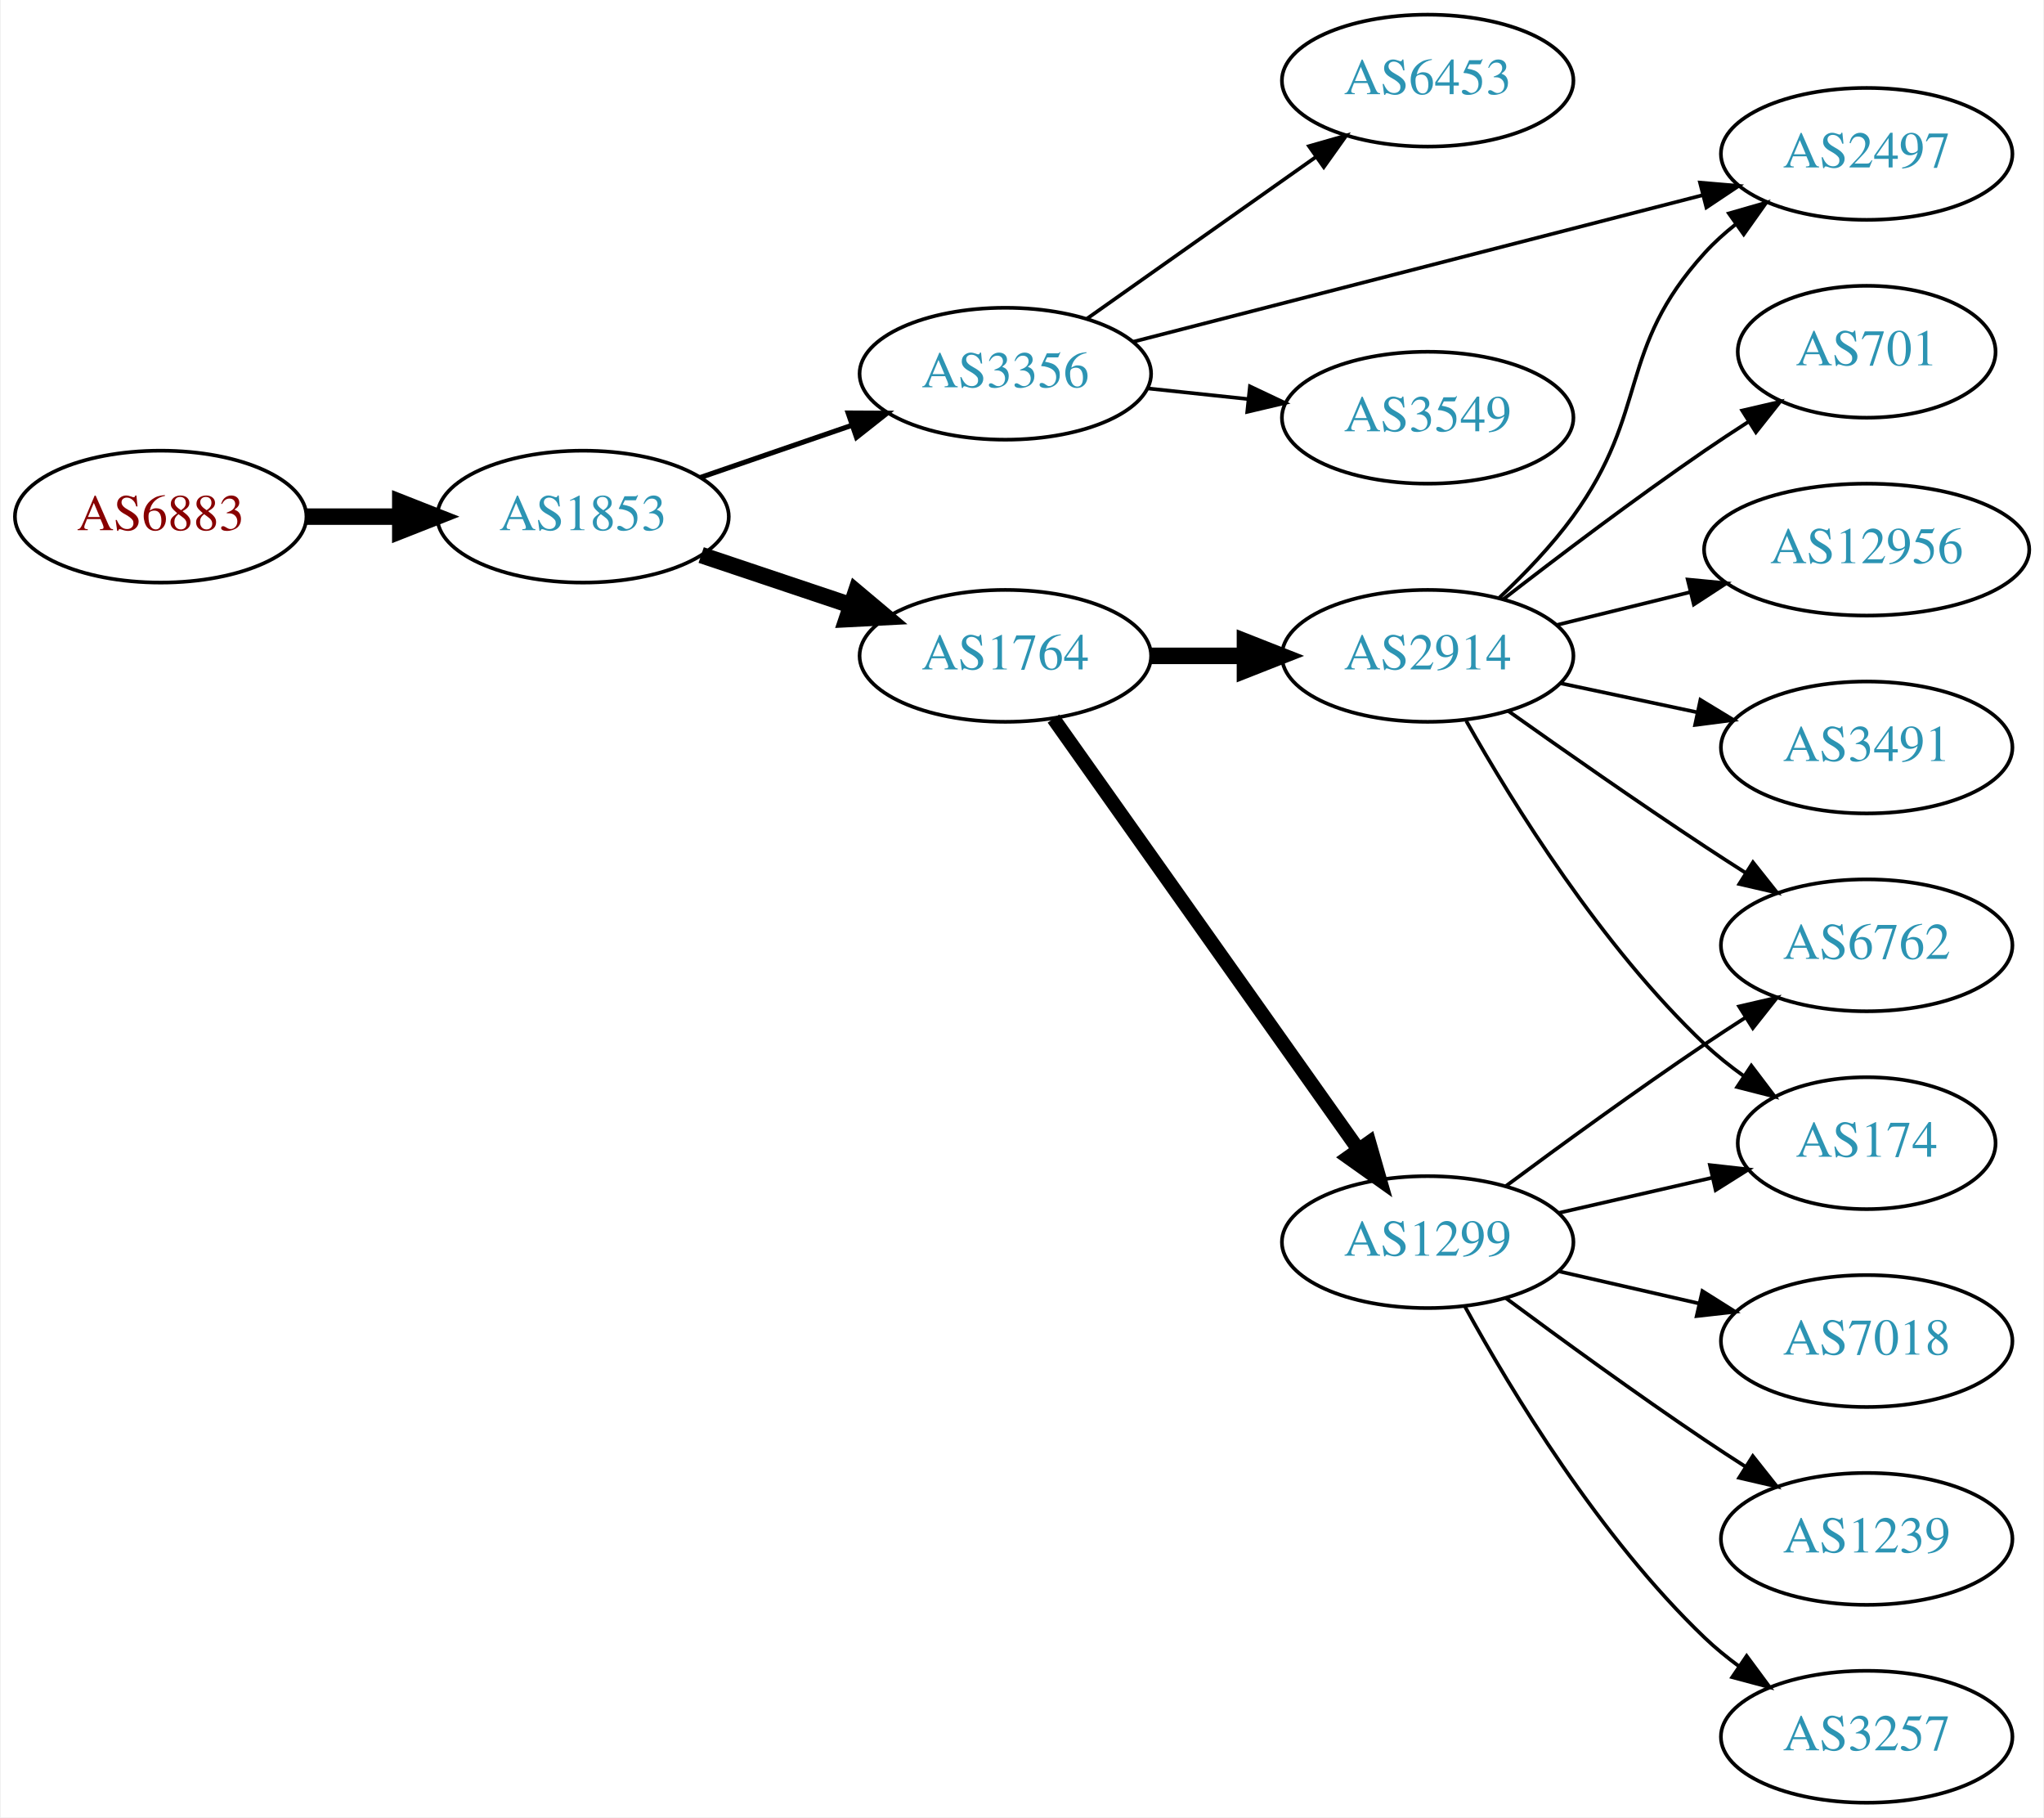
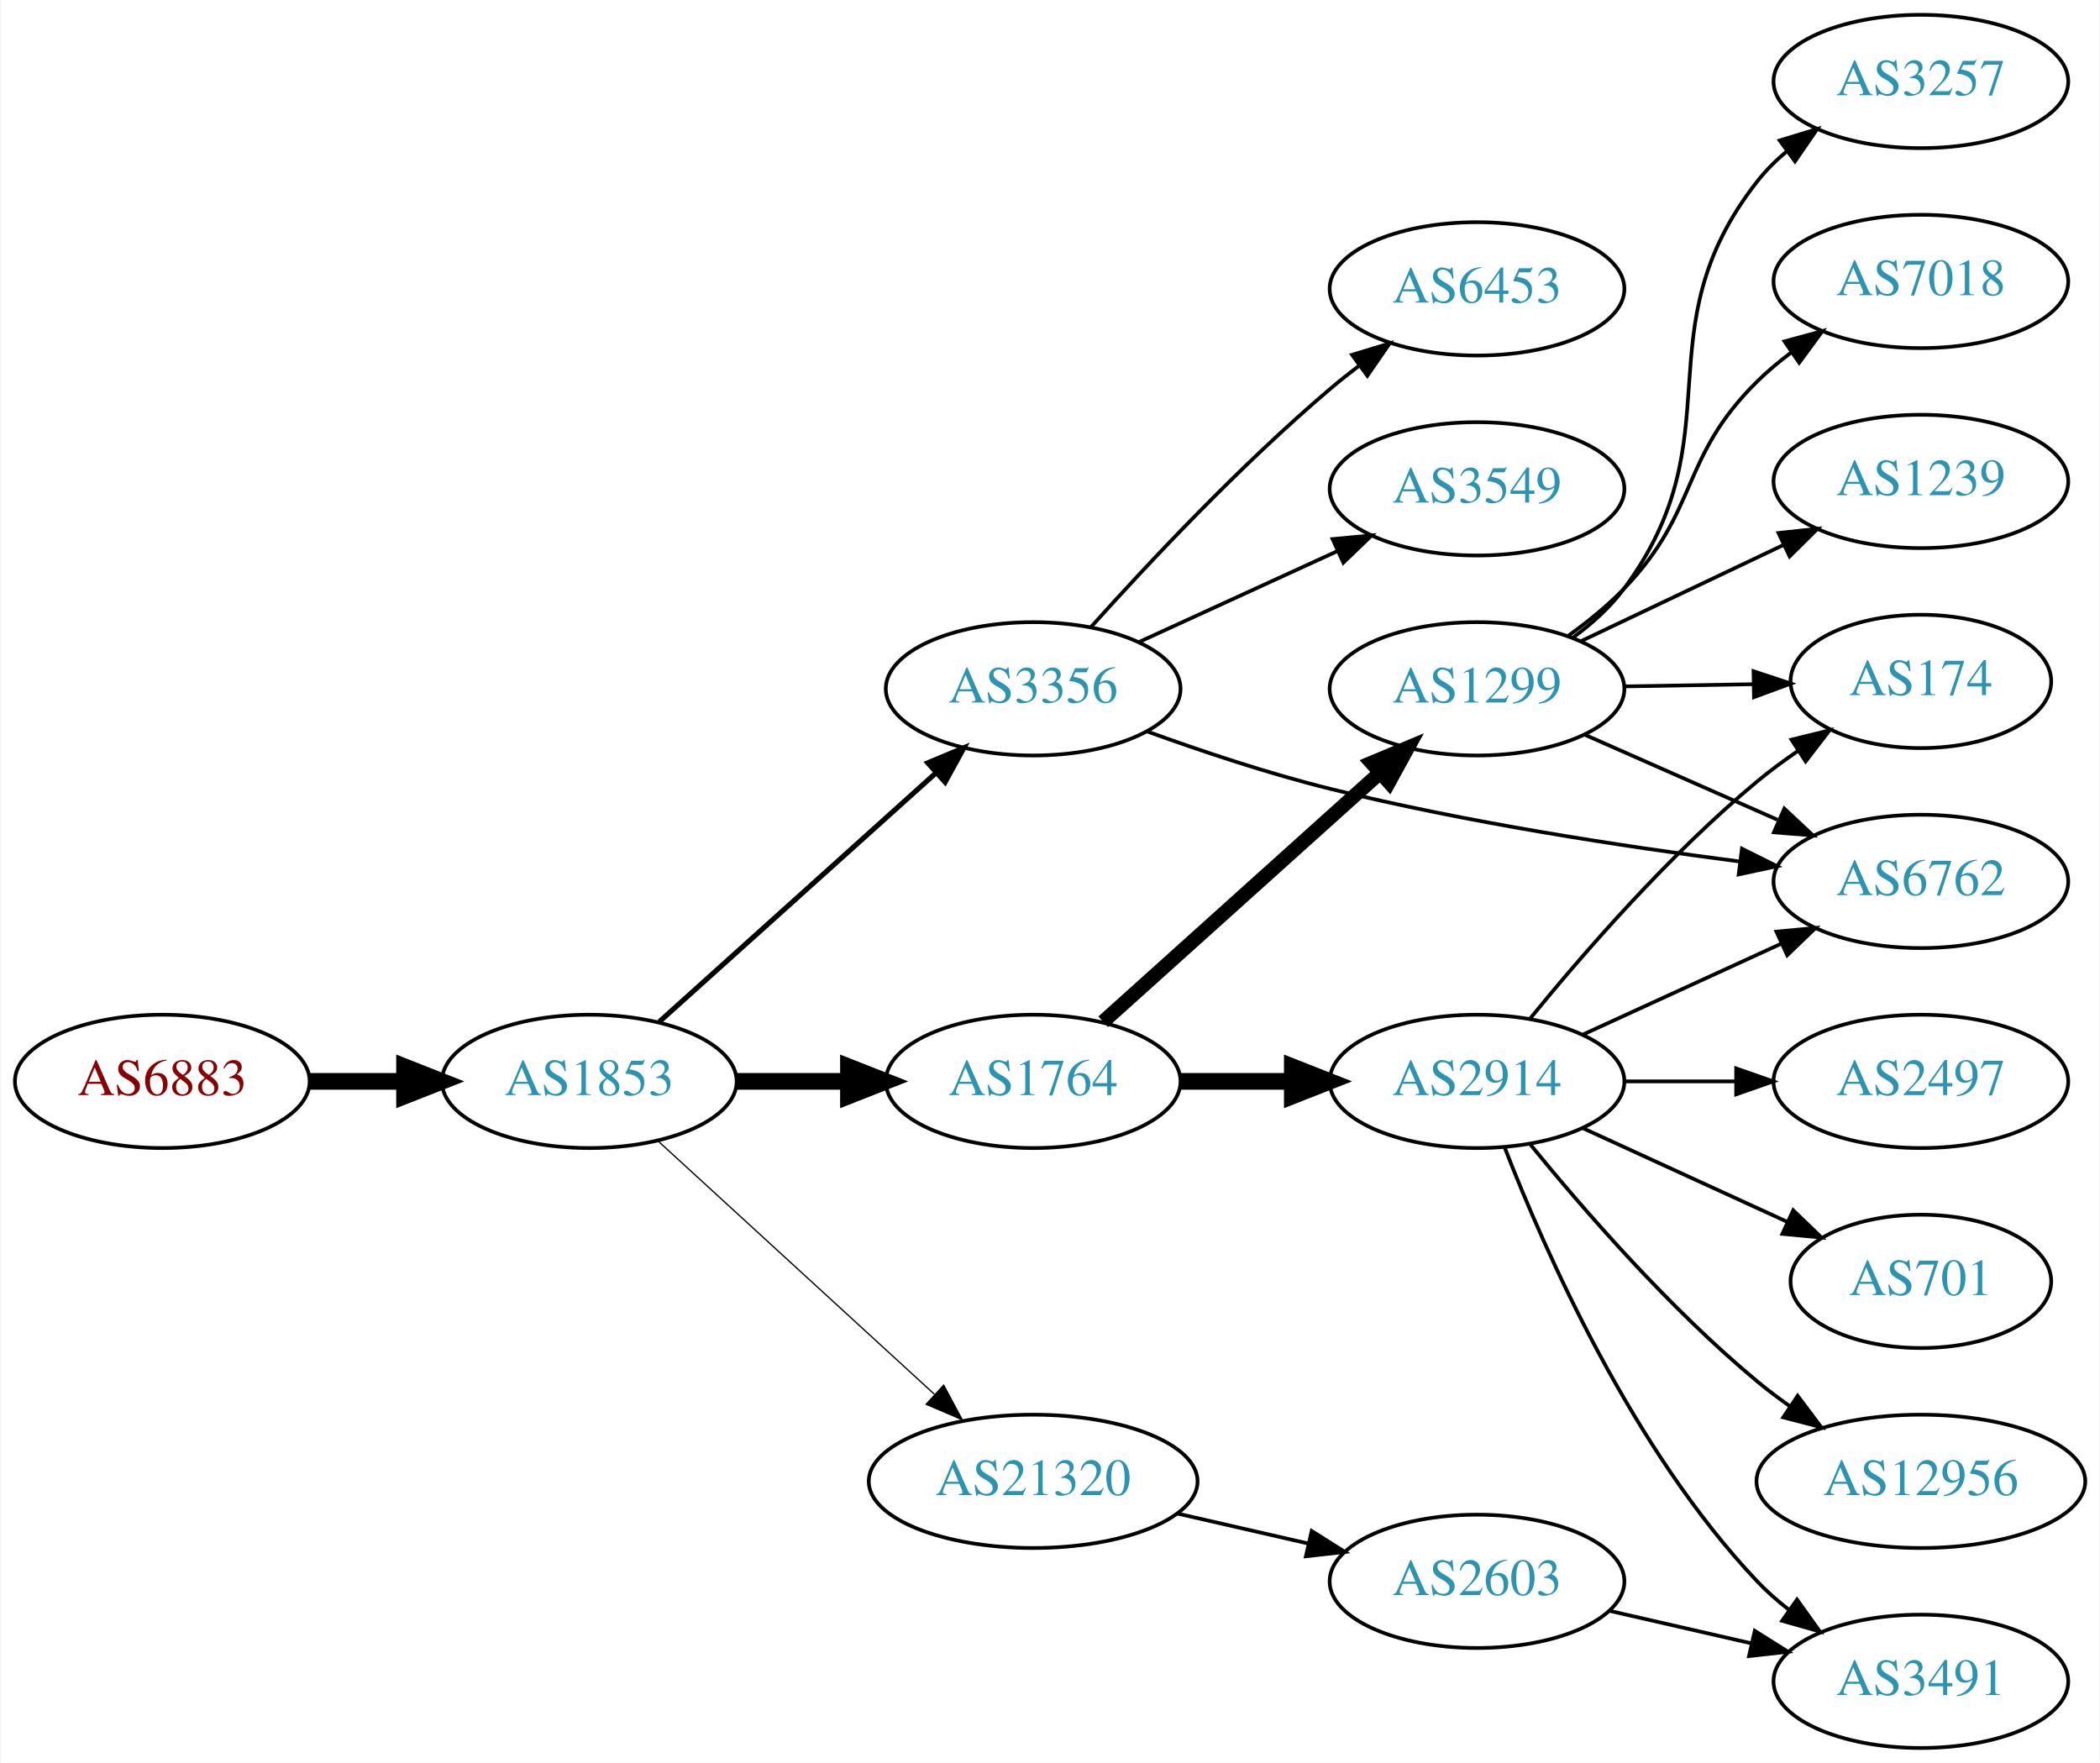
- <svg xmlns="http://www.w3.org/2000/svg" xmlns:xlink="http://www.w3.org/1999/xlink" width="558pt" height="496pt" viewBox="0.00 0.00 557.56 496.00">
-   <g id="graph0" class="graph" transform="scale(1 1) rotate(0) translate(4 492)">
-     <polygon fill="white" stroke="none" points="-4,4 -4,-492 553.564,-492 553.564,4 -4,4" />
+ <svg xmlns="http://www.w3.org/2000/svg" xmlns:xlink="http://www.w3.org/1999/xlink" width="567pt" height="476pt" viewBox="0.00 0.00 566.66 476.00">
+   <g id="graph0" class="graph" transform="scale(1 1) rotate(0) translate(4 472)">
+     <polygon fill="white" stroke="none" points="-4,4 -4,-472 562.663,-472 562.663,4 -4,4" />
    <g id="node1" class="node">
      <g id="a_node1">
        <a xlink:href="/asn/6883" xlink:title="AS6883 ~ Parlamentsdirektion [AT]">
-           <ellipse fill="#ffffff" stroke="black" cx="39.647" cy="-351" rx="39.794" ry="18" />
-           <text text-anchor="middle" x="39.647" y="-347.3" font-family="Times,serif" font-size="14.00" fill="#880000">AS6883</text>
+           <ellipse fill="#ffffff" stroke="black" cx="39.647" cy="-180" rx="39.794" ry="18" />
+           <text text-anchor="middle" x="39.647" y="-176.3" font-family="Times,serif" font-size="14.00" fill="#880000">AS6883</text>
        </a>
      </g>
    </g>
    <g id="node2" class="node">
      <g id="a_node2">
        <a xlink:href="/asn/1853" xlink:title="AS1853 ~ ACOnet Backbone [AT]">
-           <ellipse fill="#ffffff" stroke="black" cx="154.939" cy="-351" rx="39.794" ry="18" />
-           <text text-anchor="middle" x="154.939" y="-347.3" font-family="Times,serif" font-size="14.00" fill="#2c94b3">AS1853</text>
+           <ellipse fill="#ffffff" stroke="black" cx="154.939" cy="-180" rx="39.794" ry="18" />
+           <text text-anchor="middle" x="154.939" y="-176.3" font-family="Times,serif" font-size="14.00" fill="#2c94b3">AS1853</text>
        </a>
      </g>
    </g>
    <g id="edge1" class="edge">
-       <path fill="none" stroke="black" stroke-width="4.5" d="M79.319,-351C87.522,-351 96.286,-351 104.818,-351" />
-       <polygon fill="black" stroke="black" stroke-width="4.5" points="105.057,-354.938 115.057,-351 105.057,-347.063 105.057,-354.938" />
+       <path fill="none" stroke="black" stroke-width="4.5" d="M79.319,-180C87.522,-180 96.286,-180 104.818,-180" />
+       <polygon fill="black" stroke="black" stroke-width="4.5" points="105.057,-183.938 115.057,-180 105.057,-176.063 105.057,-183.938" />
    </g>
    <g id="node3" class="node">
      <g id="a_node3">
        <a xlink:href="/asn/3356" xlink:title="AS3356 ~ Level 3 Parent, LLC [US]">
-           <ellipse fill="#ffffff" stroke="black" cx="270.232" cy="-390" rx="39.794" ry="18" />
-           <text text-anchor="middle" x="270.232" y="-386.3" font-family="Times,serif" font-size="14.00" fill="#2c94b3">AS3356</text>
+           <ellipse fill="#ffffff" stroke="black" cx="274.782" cy="-286" rx="39.794" ry="18" />
+           <text text-anchor="middle" x="274.782" y="-282.3" font-family="Times,serif" font-size="14.00" fill="#2c94b3">AS3356</text>
        </a>
      </g>
    </g>
    <g id="edge2" class="edge">
-       <path fill="none" stroke="black" stroke-width="1.385" d="M186.897,-361.657C199.655,-366.049 214.619,-371.2 228.265,-375.897" />
-       <polygon fill="black" stroke="black" stroke-width="1.385" points="227.324,-379.275 237.918,-379.22 229.602,-372.656 227.324,-379.275" />
+       <path fill="none" stroke="black" stroke-width="1.385" d="M173.837,-196.099C193.765,-214.025 226.123,-243.13 248.6,-263.349" />
+       <polygon fill="black" stroke="black" stroke-width="1.385" points="246.326,-266.011 256.102,-270.097 251.008,-260.807 246.326,-266.011" />
    </g>
    <g id="node4" class="node">
      <g id="a_node4">
        <a xlink:href="/asn/1764" xlink:title="AS1764 ~ NEXTLAYER-AS [AT]">
-           <ellipse fill="#ffffff" stroke="black" cx="270.232" cy="-313" rx="39.794" ry="18" />
-           <text text-anchor="middle" x="270.232" y="-309.3" font-family="Times,serif" font-size="14.00" fill="#2c94b3">AS1764</text>
+           <ellipse fill="#ffffff" stroke="black" cx="274.782" cy="-180" rx="39.794" ry="18" />
+           <text text-anchor="middle" x="274.782" y="-176.3" font-family="Times,serif" font-size="14.00" fill="#2c94b3">AS1764</text>
        </a>
      </g>
    </g>
    <g id="edge3" class="edge">
-       <path fill="none" stroke="black" stroke-width="4.5" d="M187.197,-340.516C199.846,-336.273 214.625,-331.316 228.126,-326.788" />
-       <polygon fill="black" stroke="black" stroke-width="4.5" points="229.455,-330.495 237.683,-323.582 226.95,-323.029 229.455,-330.495" />
+       <path fill="none" stroke="black" stroke-width="4.5" d="M194.852,-180C204.405,-180 214.755,-180 224.718,-180" />
+       <polygon fill="black" stroke="black" stroke-width="4.5" points="224.91,-183.938 234.91,-180 224.91,-176.063 224.91,-183.938" />
    </g>
    <g id="node5" class="node">
      <g id="a_node5">
-         <a xlink:href="/asn/2497" xlink:title="AS2497 ~ Internet Initiative Japan Inc. [JP]">
-           <ellipse fill="#ffffff" stroke="black" cx="505.368" cy="-450" rx="39.794" ry="18" />
-           <text text-anchor="middle" x="505.368" y="-446.3" font-family="Times,serif" font-size="14.00" fill="#2c94b3">AS2497</text>
+         <a xlink:href="/asn/21320" xlink:title="AS21320 ~ GEANT Vereniging [EU]">
+           <ellipse fill="#ffffff" stroke="black" cx="274.782" cy="-72" rx="44.393" ry="18" />
+           <text text-anchor="middle" x="274.782" y="-68.3" font-family="Times,serif" font-size="14.00" fill="#2c94b3">AS21320</text>
        </a>
      </g>
    </g>
    <g id="edge4" class="edge">
-       <path fill="none" stroke="black" d="M305.132,-398.725C346.225,-409.3 415.557,-427.144 460.638,-438.746" />
-       <polygon fill="black" stroke="black" points="459.87,-442.162 470.427,-441.265 461.615,-435.383 459.87,-442.162" />
+       <path fill="none" stroke="black" stroke-width="0.346" d="M173.582,-163.831C193.339,-145.724 225.542,-116.211 248.093,-95.543" />
+       <polygon fill="black" stroke="black" stroke-width="0.346" points="250.624,-97.971 255.631,-88.635 245.894,-92.811 250.624,-97.971" />
    </g>
    <g id="node6" class="node">
      <g id="a_node6">
-         <a xlink:href="/asn/3549" xlink:title="AS3549 ~ Level 3 Parent, LLC [US]">
-           <ellipse fill="#ffffff" stroke="black" cx="385.525" cy="-378" rx="39.794" ry="18" />
-           <text text-anchor="middle" x="385.525" y="-374.3" font-family="Times,serif" font-size="14.00" fill="#2c94b3">AS3549</text>
+         <a xlink:href="/asn/6453" xlink:title="AS6453 ~ TATA COMMUNICATIONS (AMERICA) INC [US]">
+           <ellipse fill="#ffffff" stroke="black" cx="394.625" cy="-394" rx="39.794" ry="18" />
+           <text text-anchor="middle" x="394.625" y="-390.3" font-family="Times,serif" font-size="14.00" fill="#2c94b3">AS6453</text>
        </a>
      </g>
    </g>
    <g id="edge5" class="edge">
-       <path fill="none" stroke="black" d="M308.957,-386.004C317.75,-385.073 327.229,-384.069 336.404,-383.097" />
-       <polygon fill="black" stroke="black" points="337.003,-386.553 346.579,-382.019 336.266,-379.592 337.003,-386.553" />
+       <path fill="none" stroke="black" d="M290.428,-302.725C305.729,-319.765 330.826,-346.523 354.978,-367 357.475,-369.117 360.136,-371.232 362.847,-373.293" />
+       <polygon fill="black" stroke="black" points="360.884,-376.194 371.023,-379.266 365.013,-370.541 360.884,-376.194" />
    </g>
    <g id="node7" class="node">
      <g id="a_node7">
-         <a xlink:href="/asn/6453" xlink:title="AS6453 ~ TATA COMMUNICATIONS (AMERICA) INC [US]">
-           <ellipse fill="#ffffff" stroke="black" cx="385.525" cy="-470" rx="39.794" ry="18" />
-           <text text-anchor="middle" x="385.525" y="-466.3" font-family="Times,serif" font-size="14.00" fill="#2c94b3">AS6453</text>
+         <a xlink:href="/asn/6762" xlink:title="AS6762 ~ TELECOM ITALIA SPARKLE S.p.A. [IT]">
+           <ellipse fill="#ffffff" stroke="black" cx="514.467" cy="-234" rx="39.794" ry="18" />
+           <text text-anchor="middle" x="514.467" y="-230.3" font-family="Times,serif" font-size="14.00" fill="#2c94b3">AS6762</text>
        </a>
      </g>
    </g>
    <g id="edge6" class="edge">
-       <path fill="none" stroke="black" d="M292.542,-405.047C310.186,-417.506 335.445,-435.343 355.032,-449.174" />
-       <polygon fill="black" stroke="black" points="353.124,-452.111 363.311,-455.02 357.162,-446.393 353.124,-452.111" />
+       <path fill="none" stroke="black" d="M305.505,-274.51C320.212,-269.174 338.339,-263.116 354.978,-259 391.541,-249.955 433.695,-243.491 465.333,-239.404" />
+       <polygon fill="black" stroke="black" points="466.151,-242.829 475.637,-238.109 465.278,-235.883 466.151,-242.829" />
    </g>
    <g id="node8" class="node">
      <g id="a_node8">
-         <a xlink:href="/asn/2914" xlink:title="AS2914 ~ NTT America, Inc. [US]">
-           <ellipse fill="#ffffff" stroke="black" cx="385.525" cy="-313" rx="39.794" ry="18" />
-           <text text-anchor="middle" x="385.525" y="-309.3" font-family="Times,serif" font-size="14.00" fill="#2c94b3">AS2914</text>
+         <a xlink:href="/asn/3549" xlink:title="AS3549 ~ Level 3 Parent, LLC [US]">
+           <ellipse fill="#ffffff" stroke="black" cx="394.625" cy="-340" rx="39.794" ry="18" />
+           <text text-anchor="middle" x="394.625" y="-336.3" font-family="Times,serif" font-size="14.00" fill="#2c94b3">AS3549</text>
        </a>
      </g>
    </g>
    <g id="edge7" class="edge">
-       <path fill="none" stroke="black" stroke-width="4.5" d="M309.905,-313C318.108,-313 326.872,-313 335.404,-313" />
-       <polygon fill="black" stroke="black" stroke-width="4.5" points="335.643,-316.938 345.643,-313 335.643,-309.063 335.643,-316.938" />
+       <path fill="none" stroke="black" d="M303.411,-298.661C319.368,-305.973 339.638,-315.261 356.921,-323.181" />
+       <polygon fill="black" stroke="black" points="355.62,-326.435 366.169,-327.419 358.536,-320.071 355.62,-326.435" />
    </g>
    <g id="node9" class="node">
      <g id="a_node9">
-         <a xlink:href="/asn/1299" xlink:title="AS1299 ~ Telia Carrier [EU]">
-           <ellipse fill="#ffffff" stroke="black" cx="385.525" cy="-153" rx="39.794" ry="18" />
-           <text text-anchor="middle" x="385.525" y="-149.3" font-family="Times,serif" font-size="14.00" fill="#2c94b3">AS1299</text>
+         <a xlink:href="/asn/2914" xlink:title="AS2914 ~ NTT America, Inc. [US]">
+           <ellipse fill="#ffffff" stroke="black" cx="394.625" cy="-180" rx="39.794" ry="18" />
+           <text text-anchor="middle" x="394.625" y="-176.3" font-family="Times,serif" font-size="14.00" fill="#2c94b3">AS2914</text>
        </a>
      </g>
    </g>
    <g id="edge8" class="edge">
-       <path fill="none" stroke="black" stroke-width="3.857" d="M283.357,-295.877C303.374,-267.608 343.428,-211.041 366.683,-178.199" />
-       <polygon fill="black" stroke="black" stroke-width="3.857" points="369.566,-180.184 372.488,-170 363.853,-176.138 369.566,-180.184" />
-     </g>
-     <g id="edge14" class="edge">
-       <path fill="none" stroke="black" d="M405.133,-328.911C411.959,-335.33 419.416,-343.085 425.172,-351 446.213,-379.935 437.103,-396.529 461.172,-423 463.7,-425.781 466.58,-428.383 469.624,-430.788" />
-       <polygon fill="black" stroke="black" points="467.758,-433.755 477.939,-436.685 471.807,-428.045 467.758,-433.755" />
+       <path fill="none" stroke="black" stroke-width="4.5" d="M314.695,-180C324.248,-180 334.598,-180 344.56,-180" />
+       <polygon fill="black" stroke="black" stroke-width="4.5" points="344.753,-183.938 354.753,-180 344.753,-176.063 344.753,-183.938" />
    </g>
    <g id="node10" class="node">
      <g id="a_node10">
-         <a xlink:href="/asn/6762" xlink:title="AS6762 ~ TELECOM ITALIA SPARKLE S.p.A. [IT]">
-           <ellipse fill="#ffffff" stroke="black" cx="505.368" cy="-234" rx="39.794" ry="18" />
-           <text text-anchor="middle" x="505.368" y="-230.3" font-family="Times,serif" font-size="14.00" fill="#2c94b3">AS6762</text>
+         <a xlink:href="/asn/1299" xlink:title="AS1299 ~ Telia Carrier [EU]">
+           <ellipse fill="#ffffff" stroke="black" cx="394.625" cy="-286" rx="39.794" ry="18" />
+           <text text-anchor="middle" x="394.625" y="-282.3" font-family="Times,serif" font-size="14.00" fill="#2c94b3">AS1299</text>
        </a>
      </g>
    </g>
    <g id="edge9" class="edge">
-       <path fill="none" stroke="black" d="M407.569,-297.923C422.419,-287.387 442.851,-273.096 461.172,-261 464.742,-258.643 468.505,-256.212 472.261,-253.82" />
-       <polygon fill="black" stroke="black" points="474.326,-256.657 480.918,-248.362 470.592,-250.735 474.326,-256.657" />
+       <path fill="none" stroke="black" stroke-width="3.857" d="M293.68,-196.099C313.608,-214.025 345.965,-243.13 368.443,-263.349" />
+       <polygon fill="black" stroke="black" stroke-width="3.857" points="366.169,-266.011 375.945,-270.097 370.85,-260.807 366.169,-266.011" />
+     </g>
+     <g id="node19" class="node">
+       <g id="a_node19">
+         <a xlink:href="/asn/2603" xlink:title="AS2603 ~ NORDUnet [NO]">
+           <ellipse fill="#ffffff" stroke="black" cx="394.625" cy="-45" rx="39.794" ry="18" />
+           <text text-anchor="middle" x="394.625" y="-41.3" font-family="Times,serif" font-size="14.00" fill="#2c94b3">AS2603</text>
+         </a>
+       </g>
+     </g>
+     <g id="edge21" class="edge">
+       <path fill="none" stroke="black" d="M313.717,-63.308C324.957,-60.733 337.37,-57.889 348.993,-55.226" />
+       <polygon fill="black" stroke="black" points="349.989,-58.589 358.955,-52.944 348.426,-51.765 349.989,-58.589" />
+     </g>
+     <g id="edge20" class="edge">
+       <path fill="none" stroke="black" d="M423.253,-192.661C439.21,-199.973 459.481,-209.261 476.764,-217.181" />
+       <polygon fill="black" stroke="black" points="475.462,-220.435 486.011,-221.419 478.378,-214.071 475.462,-220.435" />
+     </g>
+     <g id="node12" class="node">
+       <g id="a_node12">
+         <a xlink:href="/asn/174" xlink:title="AS174 ~ Cogent Communications [US]">
+           <ellipse fill="#ffffff" stroke="black" cx="514.467" cy="-288" rx="35.194" ry="18" />
+           <text text-anchor="middle" x="514.467" y="-284.3" font-family="Times,serif" font-size="14.00" fill="#2c94b3">AS174</text>
+         </a>
+       </g>
+     </g>
+     <g id="edge17" class="edge">
+       <path fill="none" stroke="black" d="M409.044,-197.065C423.158,-214.375 446.573,-241.345 470.271,-261 473.734,-263.872 477.527,-266.669 481.381,-269.308" />
+       <polygon fill="black" stroke="black" points="479.524,-272.275 489.814,-274.797 483.343,-266.408 479.524,-272.275" />
+     </g>
+     <g id="node15" class="node">
+       <g id="a_node15">
+         <a xlink:href="/asn/3491" xlink:title="AS3491 ~ PCCW Global, Inc. [US]">
+           <ellipse fill="#ffffff" stroke="black" cx="514.467" cy="-18" rx="39.794" ry="18" />
+           <text text-anchor="middle" x="514.467" y="-14.3" font-family="Times,serif" font-size="14.00" fill="#2c94b3">AS3491</text>
+         </a>
+       </g>
+     </g>
+     <g id="edge15" class="edge">
+       <path fill="none" stroke="black" d="M402.148,-162.006C412.898,-134.272 436.555,-80.571 470.271,-45 472.857,-42.272 475.774,-39.706 478.843,-37.323" />
+       <polygon fill="black" stroke="black" points="481.021,-40.069 487.191,-31.457 476.997,-34.342 481.021,-40.069" />
+     </g>
+     <g id="node16" class="node">
+       <g id="a_node16">
+         <a xlink:href="/asn/2497" xlink:title="AS2497 ~ Internet Initiative Japan Inc. [JP]">
+           <ellipse fill="#ffffff" stroke="black" cx="514.467" cy="-180" rx="39.794" ry="18" />
+           <text text-anchor="middle" x="514.467" y="-176.3" font-family="Times,serif" font-size="14.00" fill="#2c94b3">AS2497</text>
+         </a>
+       </g>
+     </g>
+     <g id="edge16" class="edge">
+       <path fill="none" stroke="black" d="M434.537,-180C444.091,-180 454.44,-180 464.403,-180" />
+       <polygon fill="black" stroke="black" points="464.595,-183.5 474.595,-180 464.595,-176.5 464.595,-183.5" />
+     </g>
+     <g id="node17" class="node">
+       <g id="a_node17">
+         <a xlink:href="/asn/701" xlink:title="AS701 ~ UUNET [US]">
+           <ellipse fill="#ffffff" stroke="black" cx="514.467" cy="-126" rx="35.194" ry="18" />
+           <text text-anchor="middle" x="514.467" y="-122.3" font-family="Times,serif" font-size="14.00" fill="#2c94b3">AS701</text>
+         </a>
+       </g>
+     </g>
+     <g id="edge18" class="edge">
+       <path fill="none" stroke="black" d="M423.253,-167.339C439.67,-159.817 460.651,-150.202 478.248,-142.139" />
+       <polygon fill="black" stroke="black" points="479.993,-145.189 487.625,-137.842 477.076,-138.826 479.993,-145.189" />
+     </g>
+     <g id="node18" class="node">
+       <g id="a_node18">
+         <a xlink:href="/asn/12956" xlink:title="AS12956 ~ TELXIUS [ES]">
+           <ellipse fill="#ffffff" stroke="black" cx="514.467" cy="-72" rx="44.393" ry="18" />
+           <text text-anchor="middle" x="514.467" y="-68.3" font-family="Times,serif" font-size="14.00" fill="#2c94b3">AS12956</text>
+         </a>
+       </g>
+     </g>
+     <g id="edge19" class="edge">
+       <path fill="none" stroke="black" d="M409.044,-162.935C423.158,-145.625 446.573,-118.655 470.271,-99 473.009,-96.729 475.952,-94.506 478.97,-92.37" />
+       <polygon fill="black" stroke="black" points="481.196,-95.092 487.558,-86.621 477.302,-89.275 481.196,-95.092" />
+     </g>
+     <g id="edge13" class="edge">
+       <path fill="none" stroke="black" d="M423.552,-273.677C439.141,-266.798 458.777,-258.133 475.719,-250.657" />
+       <polygon fill="black" stroke="black" points="477.596,-253.654 485.332,-246.415 474.77,-247.25 477.596,-253.654" />
    </g>
    <g id="node11" class="node">
      <g id="a_node11">
-         <a xlink:href="/asn/174" xlink:title="AS174 ~ Cogent Communications [US]">
-           <ellipse fill="#ffffff" stroke="black" cx="505.368" cy="-180" rx="35.194" ry="18" />
-           <text text-anchor="middle" x="505.368" y="-176.3" font-family="Times,serif" font-size="14.00" fill="#2c94b3">AS174</text>
+         <a xlink:href="/asn/1239" xlink:title="AS1239 ~ Sprint [US]">
+           <ellipse fill="#ffffff" stroke="black" cx="514.467" cy="-342" rx="39.794" ry="18" />
+           <text text-anchor="middle" x="514.467" y="-338.3" font-family="Times,serif" font-size="14.00" fill="#2c94b3">AS1239</text>
        </a>
      </g>
    </g>
    <g id="edge10" class="edge">
-       <path fill="none" stroke="black" d="M396.059,-295.239C408.745,-272.765 432.893,-233.768 461.172,-207 464.439,-203.907 468.114,-200.977 471.905,-198.268" />
-       <polygon fill="black" stroke="black" points="473.882,-201.157 480.278,-192.71 470.011,-195.324 473.882,-201.157" />
-     </g>
-     <g id="node12" class="node">
-       <g id="a_node12">
-         <a xlink:href="/asn/12956" xlink:title="AS12956 ~ TELXIUS [ES]">
-           <ellipse fill="#ffffff" stroke="black" cx="505.368" cy="-342" rx="44.393" ry="18" />
-           <text text-anchor="middle" x="505.368" y="-338.3" font-family="Times,serif" font-size="14.00" fill="#2c94b3">AS12956</text>
-         </a>
-       </g>
+       <path fill="none" stroke="black" d="M422.66,-298.848C438.828,-306.531 459.58,-316.392 477.164,-324.748" />
+       <polygon fill="black" stroke="black" points="476.023,-328.081 486.557,-329.212 479.028,-321.759 476.023,-328.081" />
    </g>
    <g id="edge11" class="edge">
-       <path fill="none" stroke="black" d="M420.61,-321.388C431.975,-324.185 444.848,-327.353 457.034,-330.351" />
-       <polygon fill="black" stroke="black" points="456.512,-333.828 467.059,-332.819 458.185,-327.03 456.512,-333.828" />
+       <path fill="none" stroke="black" d="M434.537,-286.66C445.624,-286.849 457.783,-287.055 469.166,-287.248" />
+       <polygon fill="black" stroke="black" points="469.29,-290.751 479.348,-287.421 469.408,-283.752 469.29,-290.751" />
    </g>
    <g id="node13" class="node">
      <g id="a_node13">
-         <a xlink:href="/asn/3491" xlink:title="AS3491 ~ PCCW Global, Inc. [US]">
-           <ellipse fill="#ffffff" stroke="black" cx="505.368" cy="-288" rx="39.794" ry="18" />
-           <text text-anchor="middle" x="505.368" y="-284.3" font-family="Times,serif" font-size="14.00" fill="#2c94b3">AS3491</text>
+         <a xlink:href="/asn/3257" xlink:title="AS3257 ~ GTT [DE]">
+           <ellipse fill="#ffffff" stroke="black" cx="514.467" cy="-450" rx="39.794" ry="18" />
+           <text text-anchor="middle" x="514.467" y="-446.3" font-family="Times,serif" font-size="14.00" fill="#2c94b3">AS3257</text>
        </a>
      </g>
    </g>
    <g id="edge12" class="edge">
-       <path fill="none" stroke="black" d="M421.882,-305.499C433.534,-303.027 446.659,-300.243 458.954,-297.634" />
-       <polygon fill="black" stroke="black" points="459.98,-300.995 469.036,-295.496 458.528,-294.147 459.98,-300.995" />
+       <path fill="none" stroke="black" d="M420.576,-299.867C425.651,-303.597 430.563,-308.006 434.271,-313 464.935,-354.302 438.561,-382.496 470.271,-423 472.588,-425.96 475.326,-428.681 478.282,-431.161" />
+       <polygon fill="black" stroke="black" points="476.338,-434.076 486.474,-437.162 480.475,-428.429 476.338,-434.076" />
    </g>
    <g id="node14" class="node">
      <g id="a_node14">
-         <a xlink:href="/asn/701" xlink:title="AS701 ~ UUNET [US]">
-           <ellipse fill="#ffffff" stroke="black" cx="505.368" cy="-396" rx="35.194" ry="18" />
-           <text text-anchor="middle" x="505.368" y="-392.3" font-family="Times,serif" font-size="14.00" fill="#2c94b3">AS701</text>
-         </a>
-       </g>
-     </g>
-     <g id="edge13" class="edge">
-       <path fill="none" stroke="black" d="M406.15,-328.442C421.013,-339.959 442.066,-355.897 461.172,-369 464.967,-371.603 469.003,-374.262 473.027,-376.849" />
-       <polygon fill="black" stroke="black" points="471.392,-379.956 481.715,-382.343 475.134,-374.04 471.392,-379.956" />
-     </g>
-     <g id="edge16" class="edge">
-       <path fill="none" stroke="black" d="M406.856,-168.277C421.718,-179.304 442.463,-194.407 461.172,-207 464.721,-209.389 468.471,-211.839 472.22,-214.242" />
-       <polygon fill="black" stroke="black" points="470.546,-217.325 480.868,-219.712 474.288,-211.409 470.546,-217.325" />
-     </g>
-     <g id="edge18" class="edge">
-       <path fill="none" stroke="black" d="M421.245,-160.955C434.337,-163.955 449.359,-167.396 463,-170.522" />
-       <polygon fill="black" stroke="black" points="462.578,-174.016 473.107,-172.838 464.142,-167.193 462.578,-174.016" />
-     </g>
-     <g id="node15" class="node">
-       <g id="a_node15">
-         <a xlink:href="/asn/1239" xlink:title="AS1239 ~ Sprint [US]">
-           <ellipse fill="#ffffff" stroke="black" cx="505.368" cy="-72" rx="39.794" ry="18" />
-           <text text-anchor="middle" x="505.368" y="-68.3" font-family="Times,serif" font-size="14.00" fill="#2c94b3">AS1239</text>
-         </a>
-       </g>
-     </g>
-     <g id="edge15" class="edge">
-       <path fill="none" stroke="black" d="M406.856,-137.723C421.718,-126.696 442.463,-111.593 461.172,-99 464.721,-96.611 468.471,-94.161 472.22,-91.758" />
-       <polygon fill="black" stroke="black" points="474.288,-94.591 480.868,-86.288 470.546,-88.675 474.288,-94.591" />
-     </g>
-     <g id="node16" class="node">
-       <g id="a_node16">
-         <a xlink:href="/asn/3257" xlink:title="AS3257 ~ GTT [DE]">
-           <ellipse fill="#ffffff" stroke="black" cx="505.368" cy="-18" rx="39.794" ry="18" />
-           <text text-anchor="middle" x="505.368" y="-14.3" font-family="Times,serif" font-size="14.00" fill="#2c94b3">AS3257</text>
-         </a>
-       </g>
-     </g>
-     <g id="edge17" class="edge">
-       <path fill="none" stroke="black" d="M395.767,-135.287C408.312,-112.439 432.489,-72.389 461.172,-45 464.04,-42.261 467.229,-39.653 470.538,-37.215" />
-       <polygon fill="black" stroke="black" points="472.601,-40.044 478.897,-31.523 468.662,-34.258 472.601,-40.044" />
-     </g>
-     <g id="node17" class="node">
-       <g id="a_node17">
        <a xlink:href="/asn/7018" xlink:title="AS7018 ~ AT&amp;T Services, Inc. [US]">
-           <ellipse fill="#ffffff" stroke="black" cx="505.368" cy="-126" rx="39.794" ry="18" />
-           <text text-anchor="middle" x="505.368" y="-122.3" font-family="Times,serif" font-size="14.00" fill="#2c94b3">AS7018</text>
-         </a>
-       </g>
-     </g>
-     <g id="edge19" class="edge">
-       <path fill="none" stroke="black" d="M421.245,-145.045C433.245,-142.296 446.865,-139.175 459.558,-136.267" />
-       <polygon fill="black" stroke="black" points="460.524,-139.636 469.49,-133.991 458.96,-132.813 460.524,-139.636" />
+           <ellipse fill="#ffffff" stroke="black" cx="514.467" cy="-396" rx="39.794" ry="18" />
+           <text text-anchor="middle" x="514.467" y="-392.3" font-family="Times,serif" font-size="14.00" fill="#2c94b3">AS7018</text>
+         </a>
+       </g>
+     </g>
+     <g id="edge14" class="edge">
+       <path fill="none" stroke="black" d="M419.274,-300.336C424.528,-304.096 429.845,-308.4 434.271,-313 454.787,-334.321 449.217,-348.211 470.271,-369 473.093,-371.786 476.252,-374.425 479.543,-376.882" />
+       <polygon fill="black" stroke="black" points="477.652,-379.83 487.879,-382.598 481.611,-374.056 477.652,-379.83" />
+     </g>
+     <g id="edge22" class="edge">
+       <path fill="none" stroke="black" d="M430.344,-37.045C442.344,-34.296 455.965,-31.175 468.657,-28.267" />
+       <polygon fill="black" stroke="black" points="469.623,-31.636 478.589,-25.991 468.06,-24.813 469.623,-31.636" />
    </g>
  </g>
</svg>
